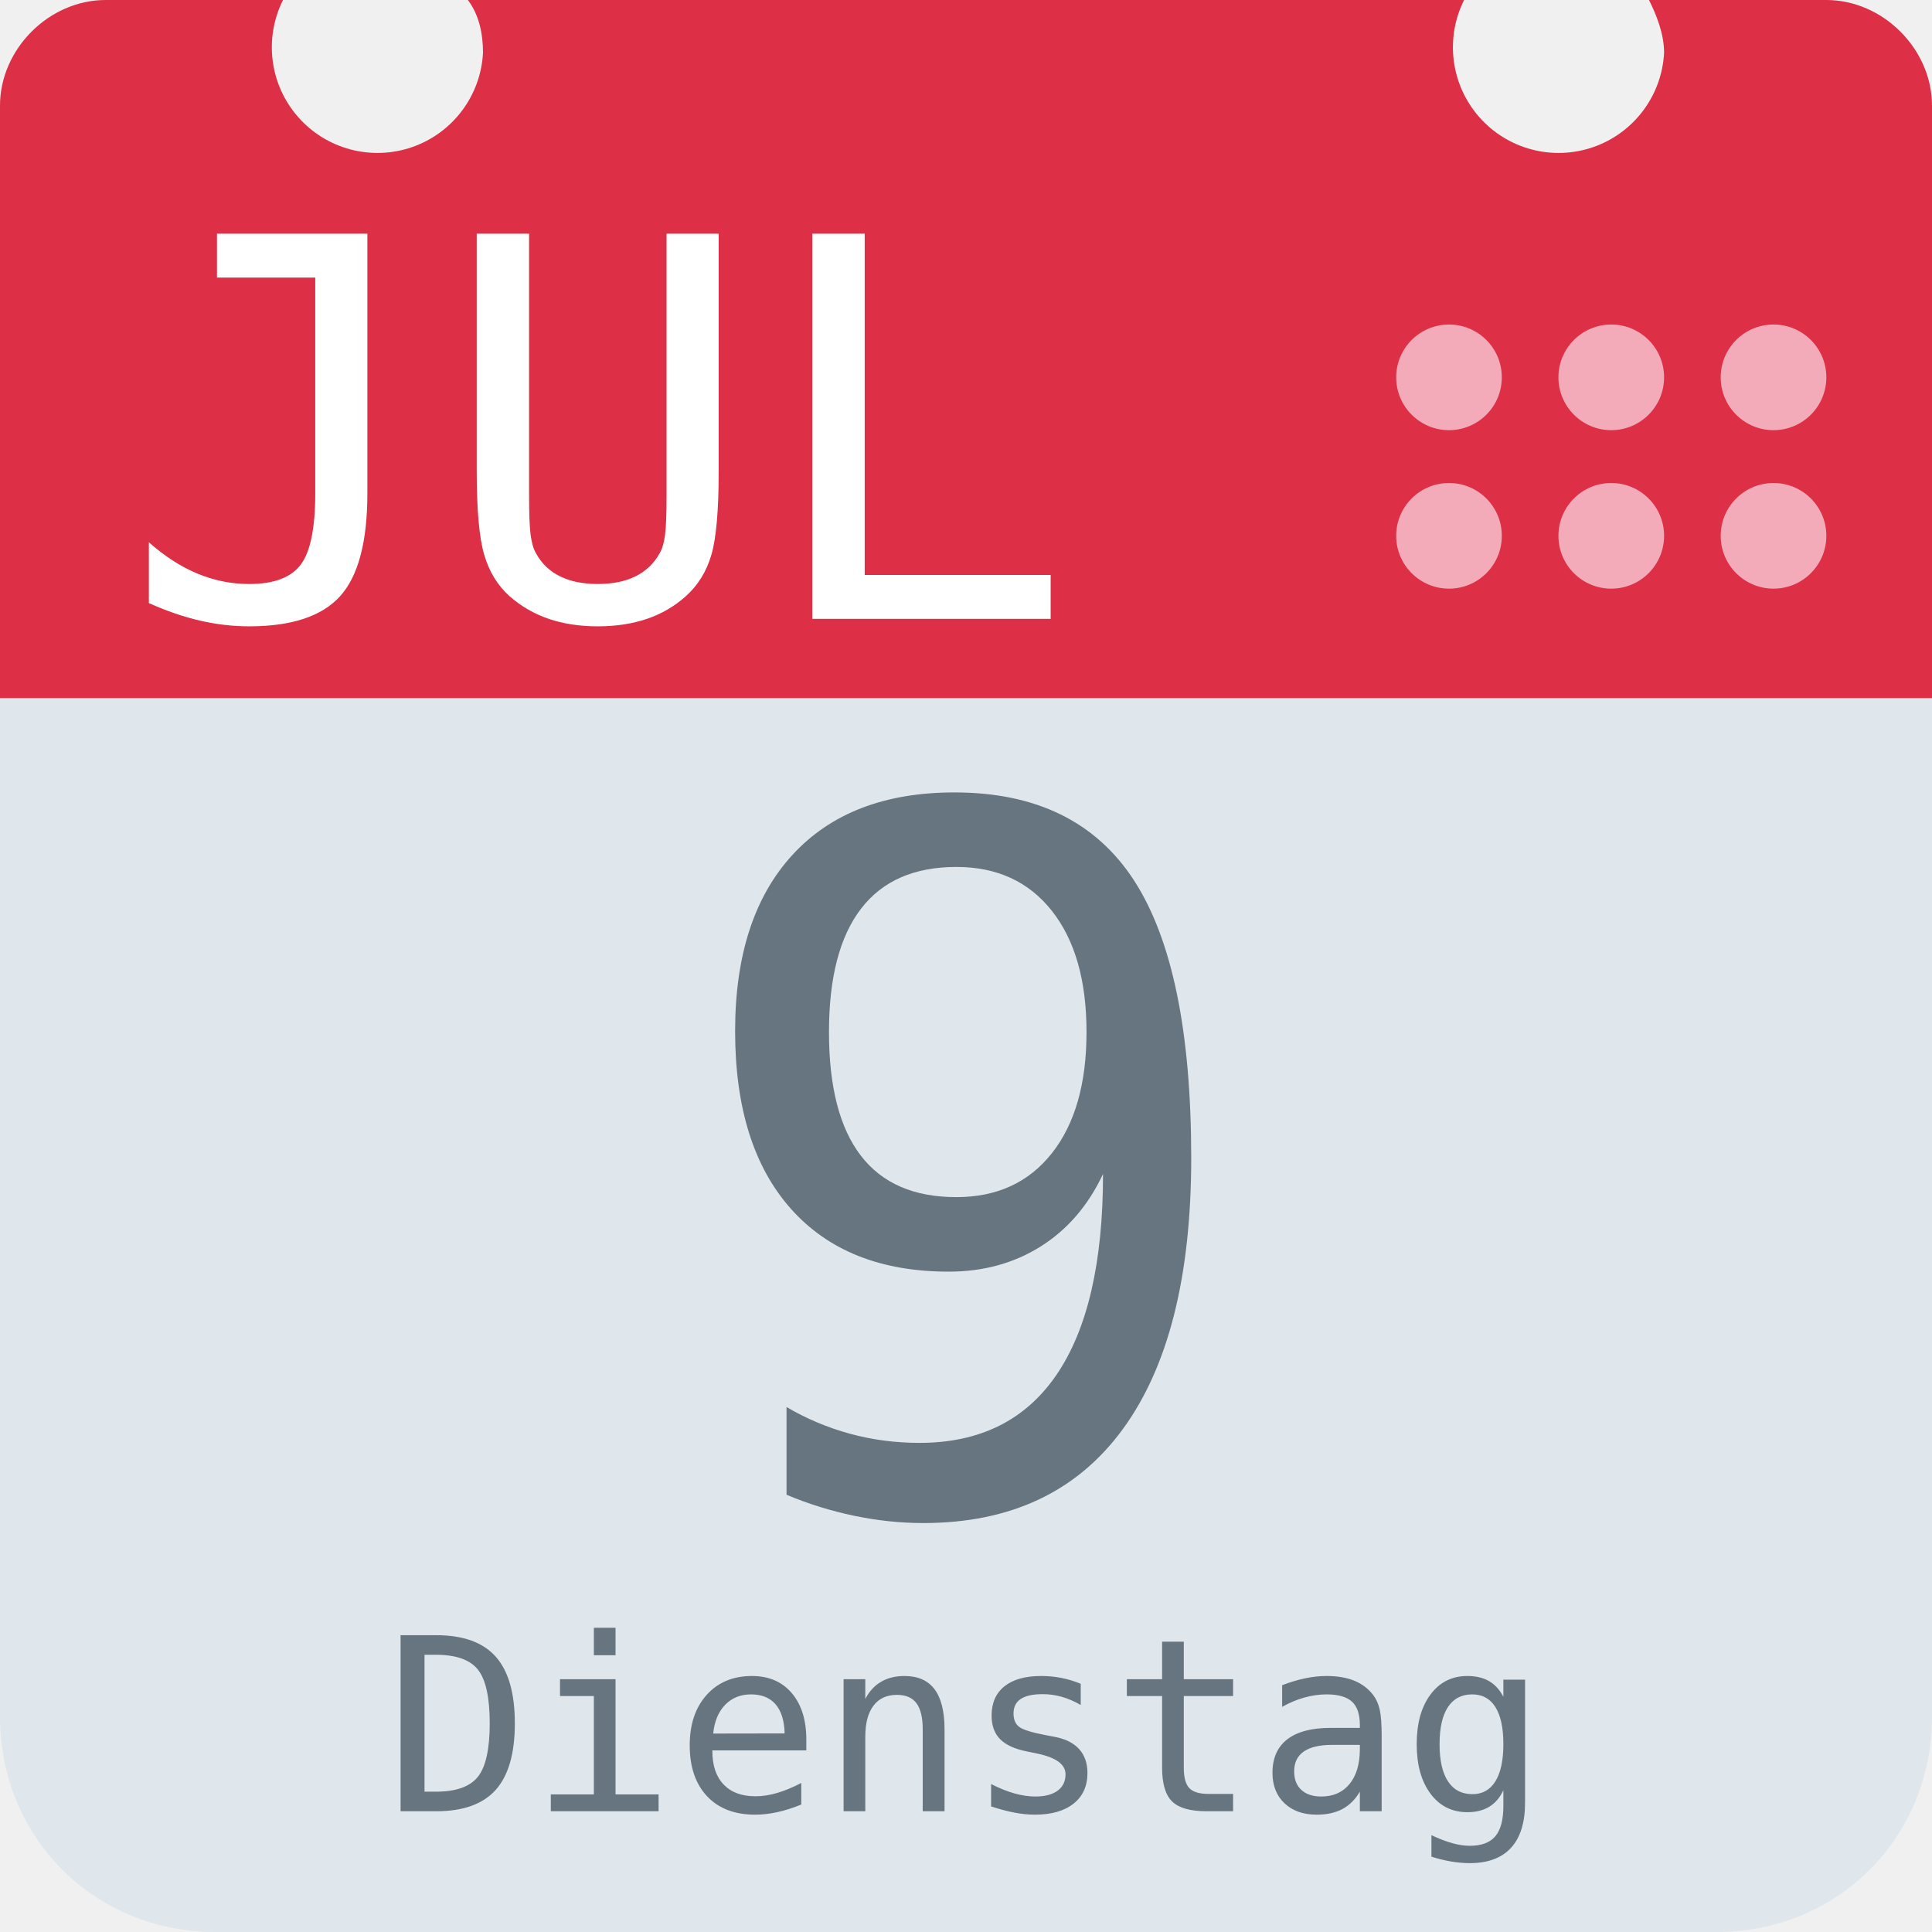
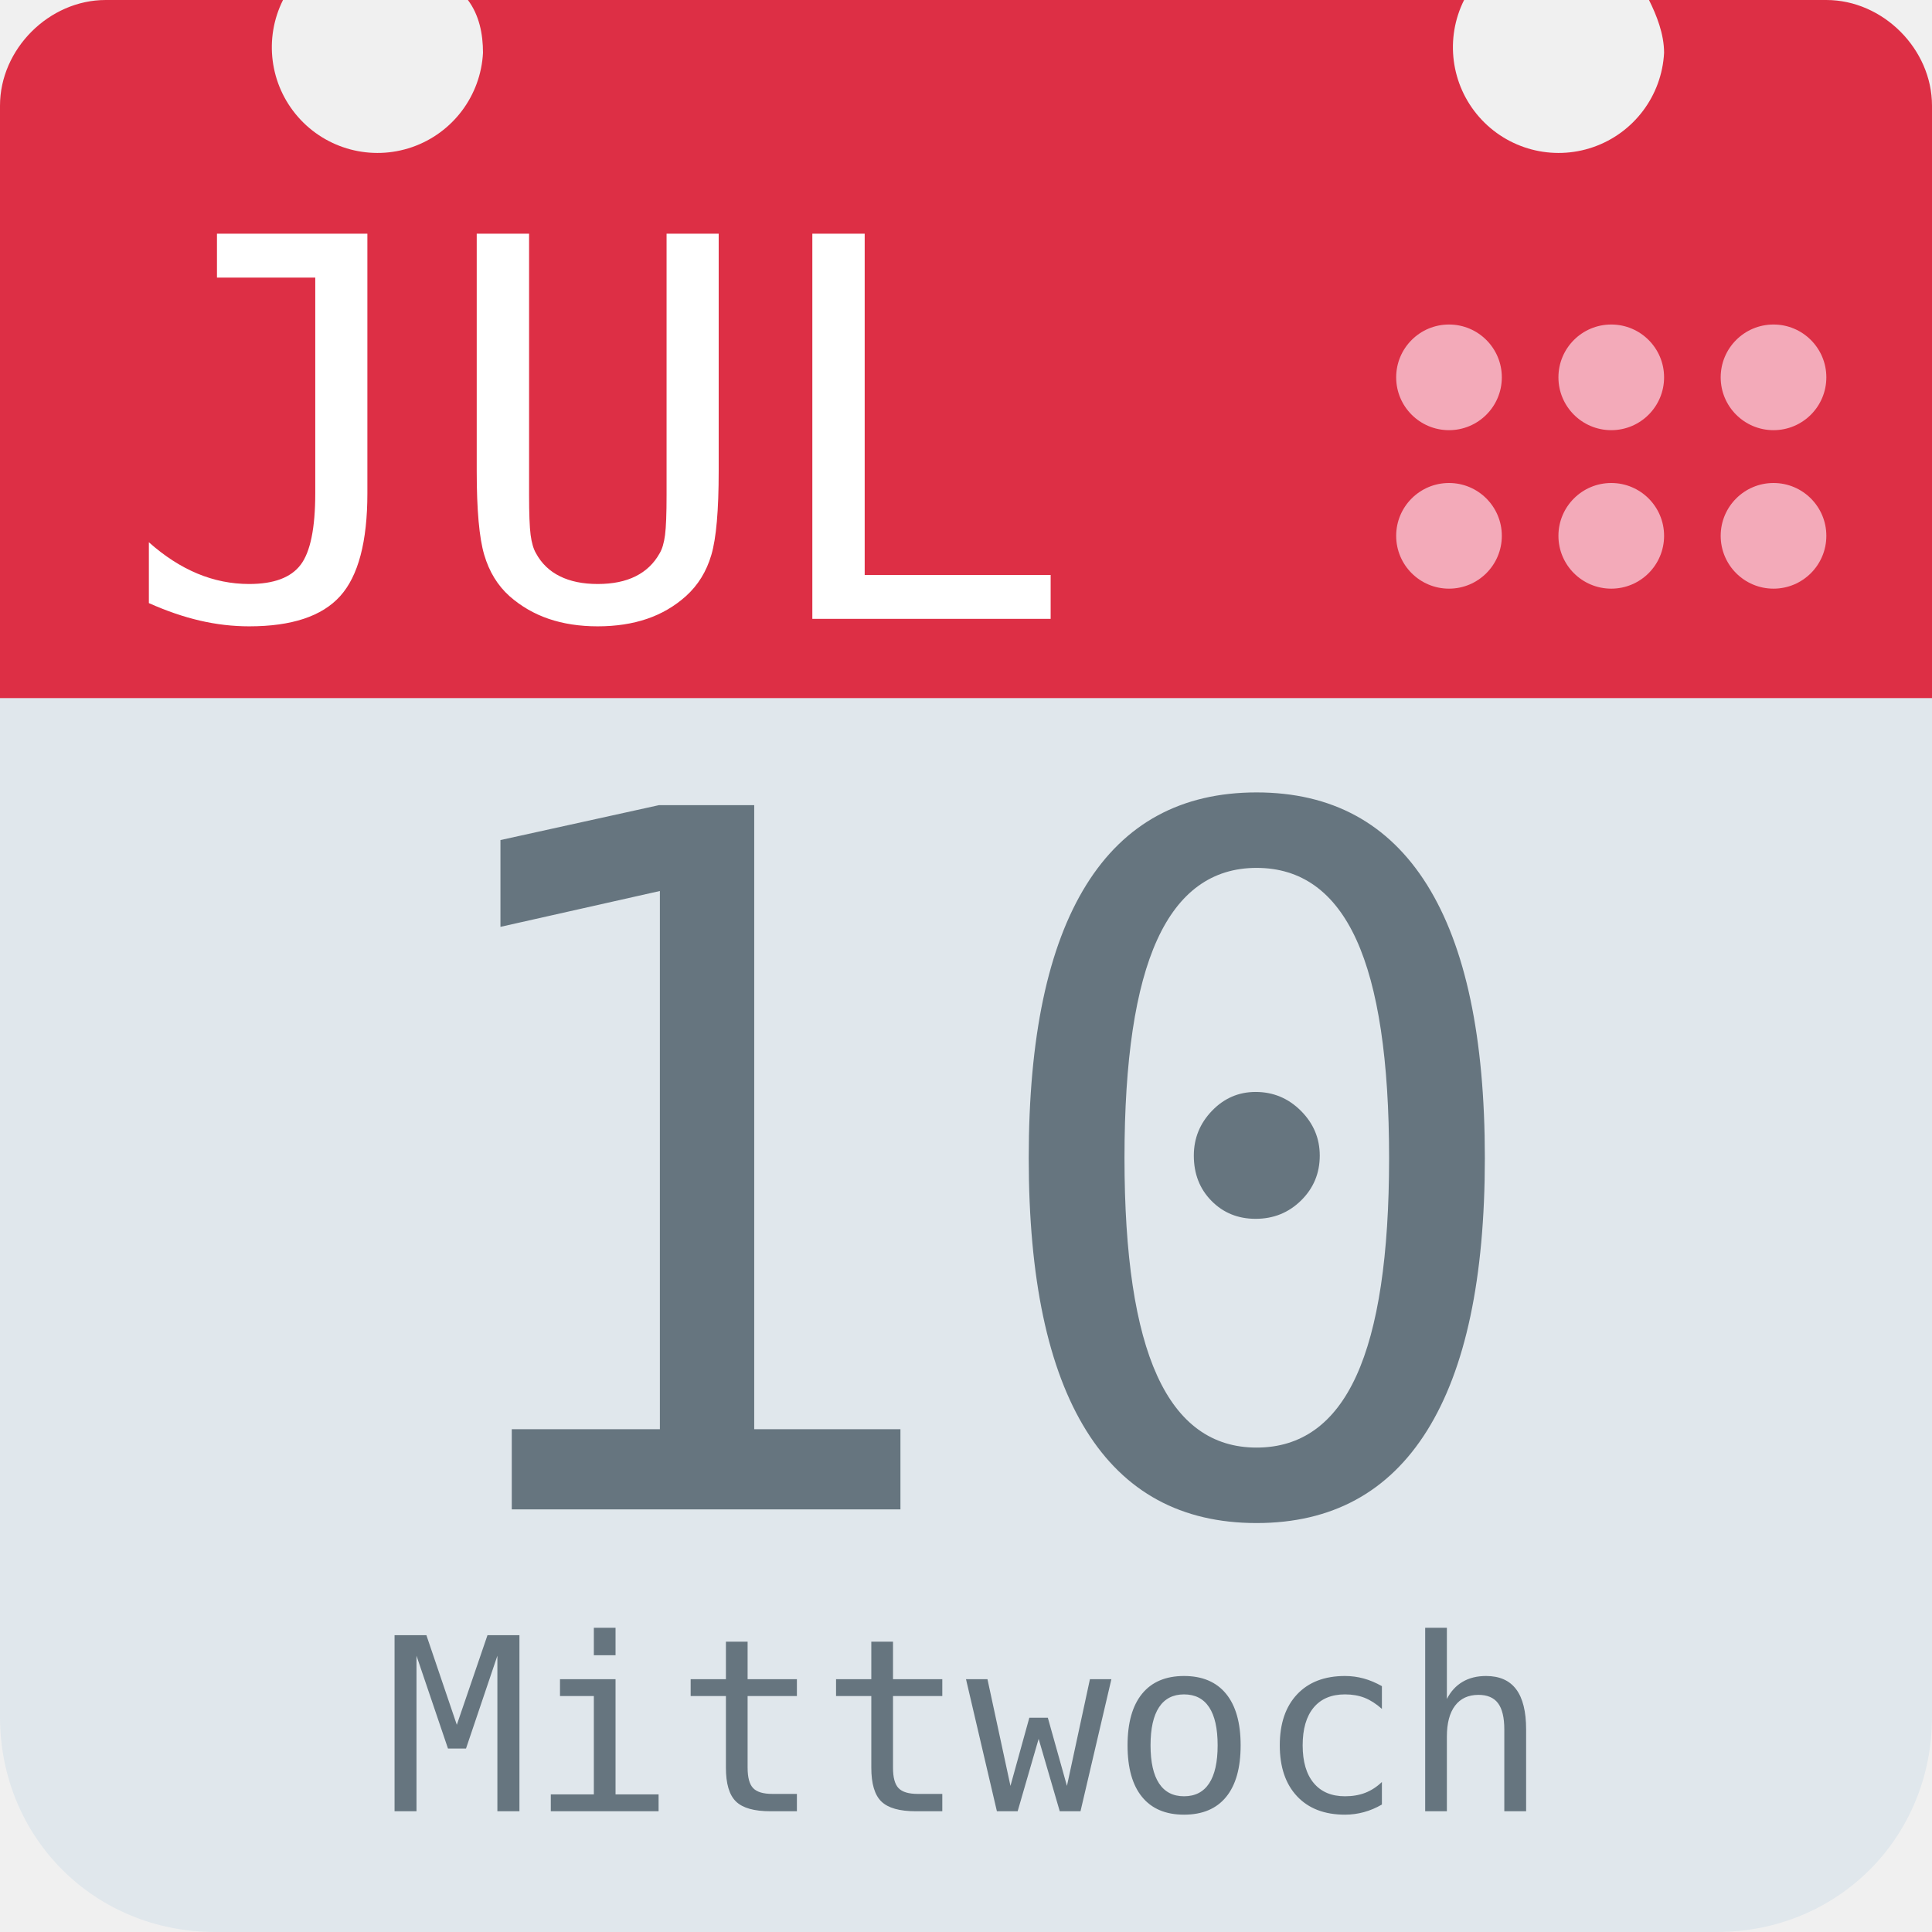
<svg xmlns="http://www.w3.org/2000/svg" aria-label="Calendar" role="img" viewBox="0 0 512 512">
  <path d="M512 455c0 32-25 57-57 57H57c-32 0-57-25-57-57V128c0-31 25-57 57-57h398c32 0 57 26 57 57z" fill="#e0e7ec" />
  <path d="M484 0h-47c2 4 4 9 4 14a28 28 0 1 1-53-14H124c3 4 4 9 4 14A28 28 0 1 1 75 0H28C13 0 0 13 0 28v157h512V28c0-15-13-28-28-28z" fill="#dd2f45" />
  <g fill="#f3aab9">
    <circle cx="470" cy="142" r="14" />
    <circle cx="470" cy="100" r="14" />
    <circle cx="427" cy="142" r="14" />
    <circle cx="427" cy="100" r="14" />
    <circle cx="384" cy="142" r="14" />
    <circle cx="384" cy="100" r="14" />
  </g>
  <text id="month" x="32" y="164" fill="#fff" font-family="monospace" font-size="140px" style="text-anchor: left">JUL</text>
-   <text id="day" x="256" y="400" fill="#66757f" font-family="monospace" font-size="256px" style="text-anchor: middle">9</text>
-   <text id="weekday" x="256" y="480" fill="#66757f" font-family="monospace" font-size="64px" style="text-anchor: middle">Dienstag</text>
+   <text id="day" x="256" y="400" fill="#66757f" font-family="monospace" font-size="256px" style="text-anchor: middle">10</text>
+   <text id="weekday" x="256" y="480" fill="#66757f" font-family="monospace" font-size="64px" style="text-anchor: middle">Mittwoch</text>
</svg>
